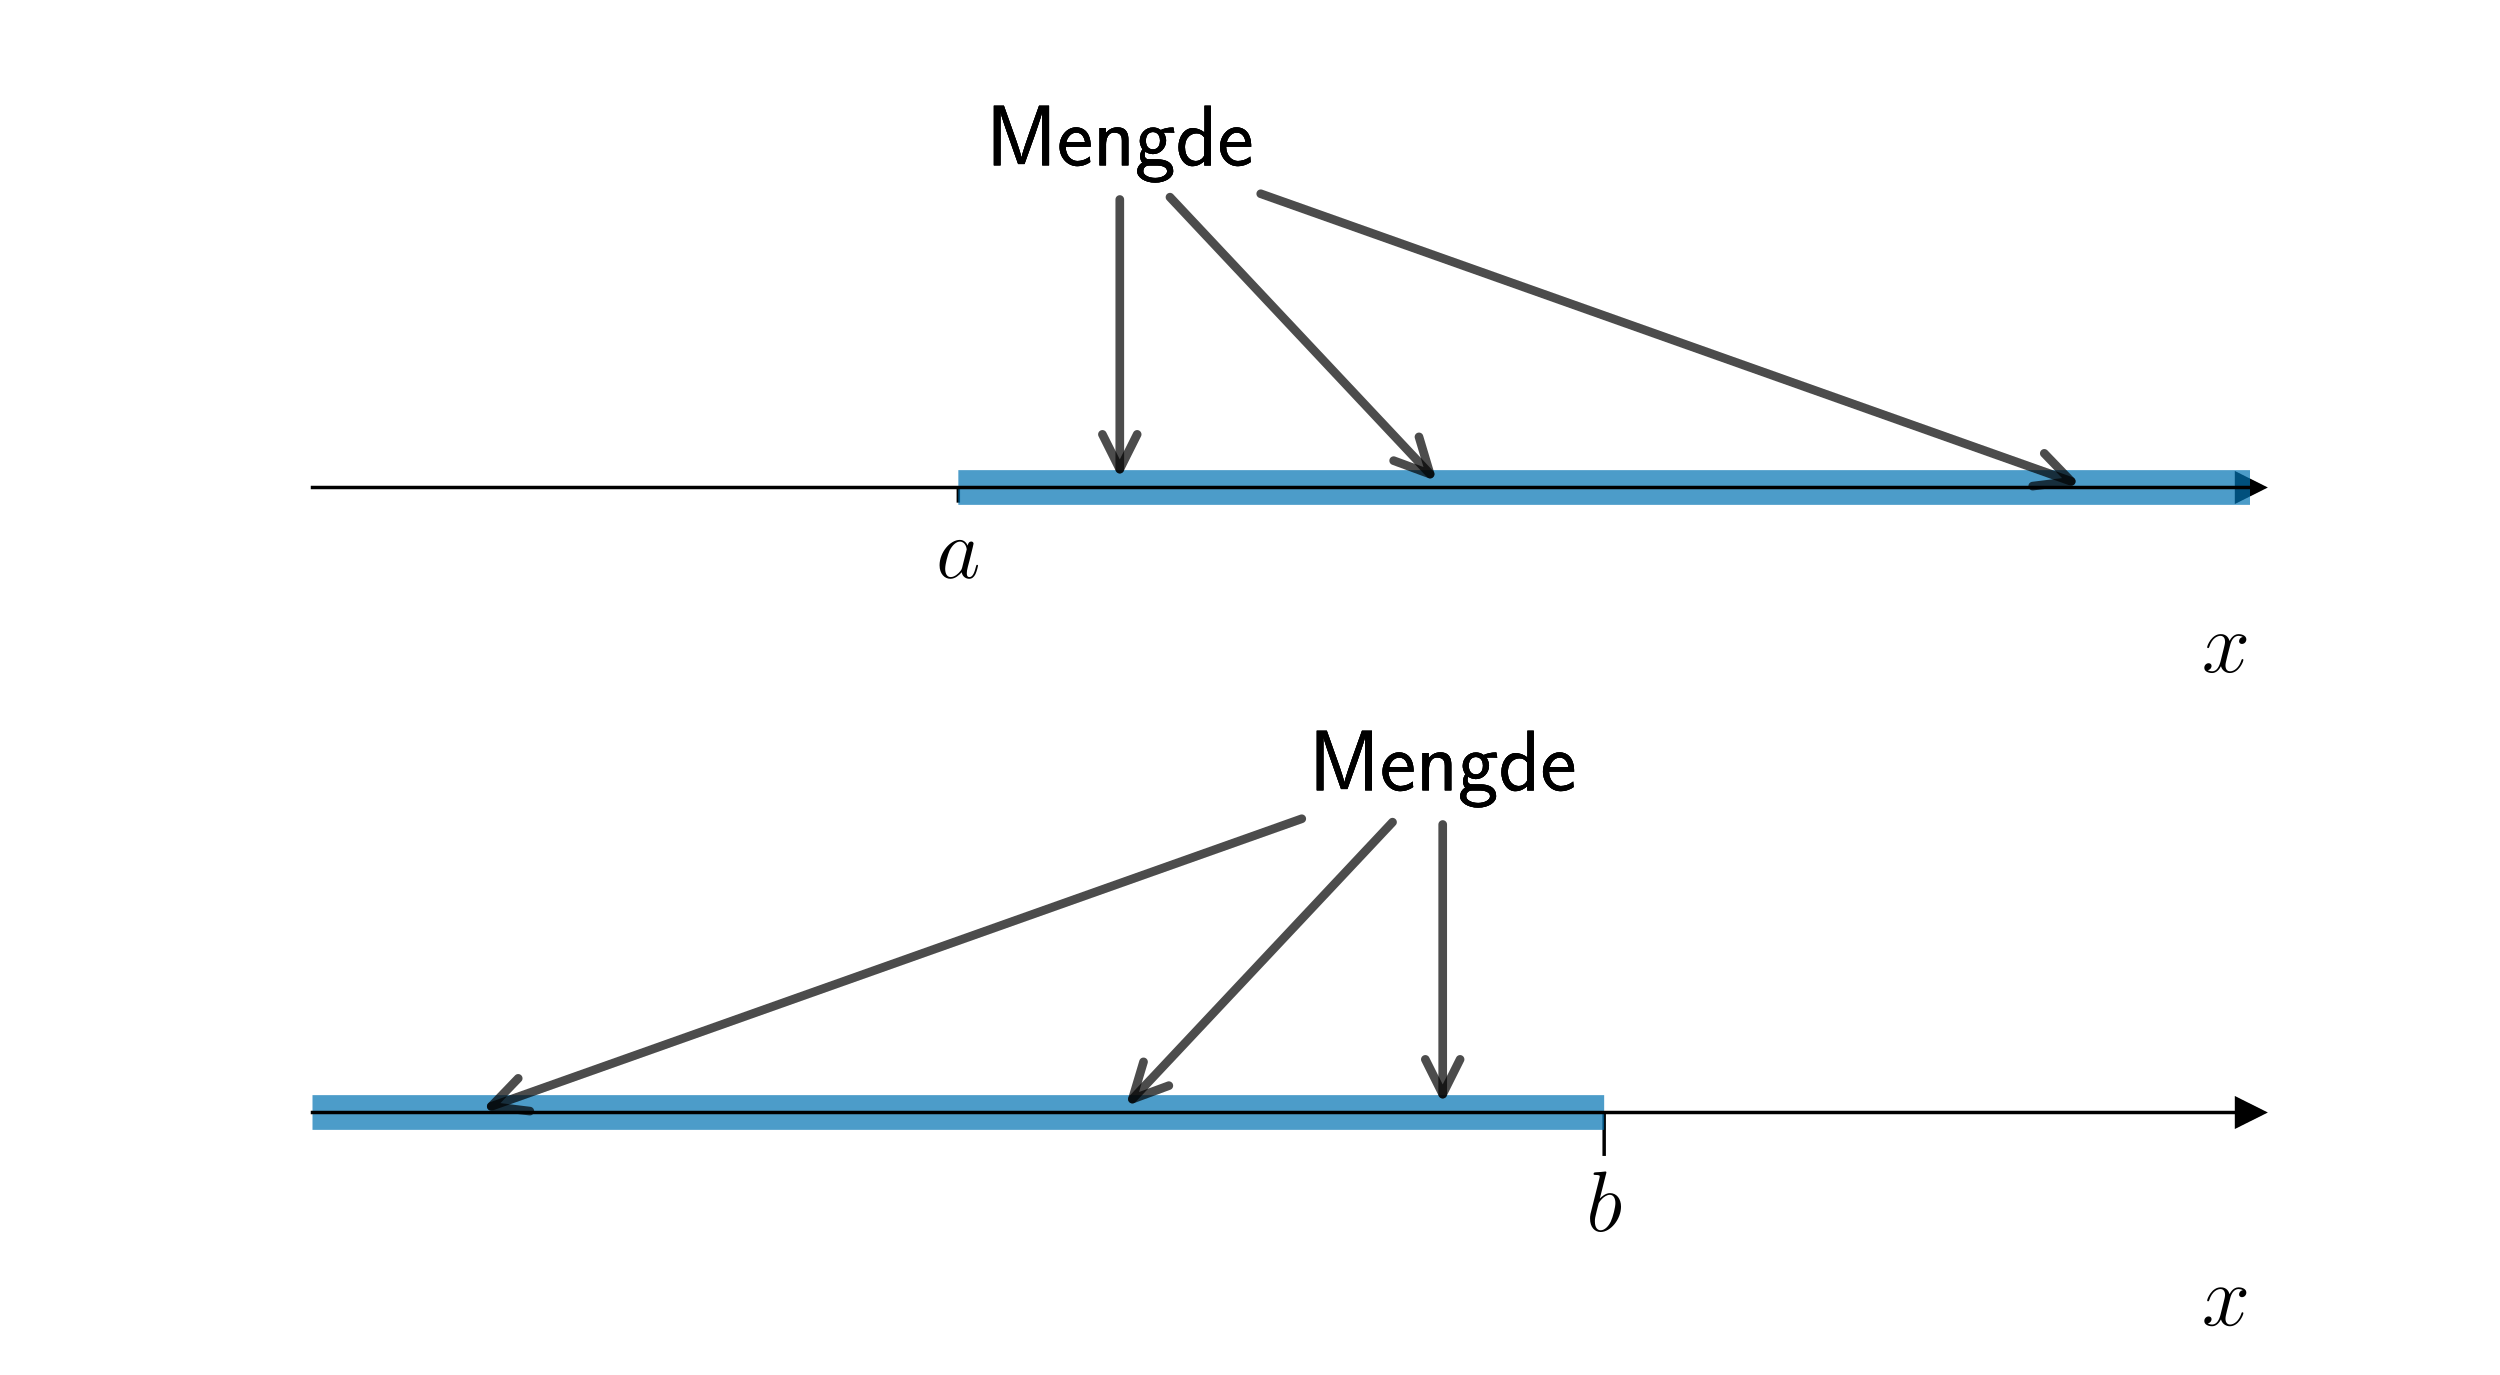
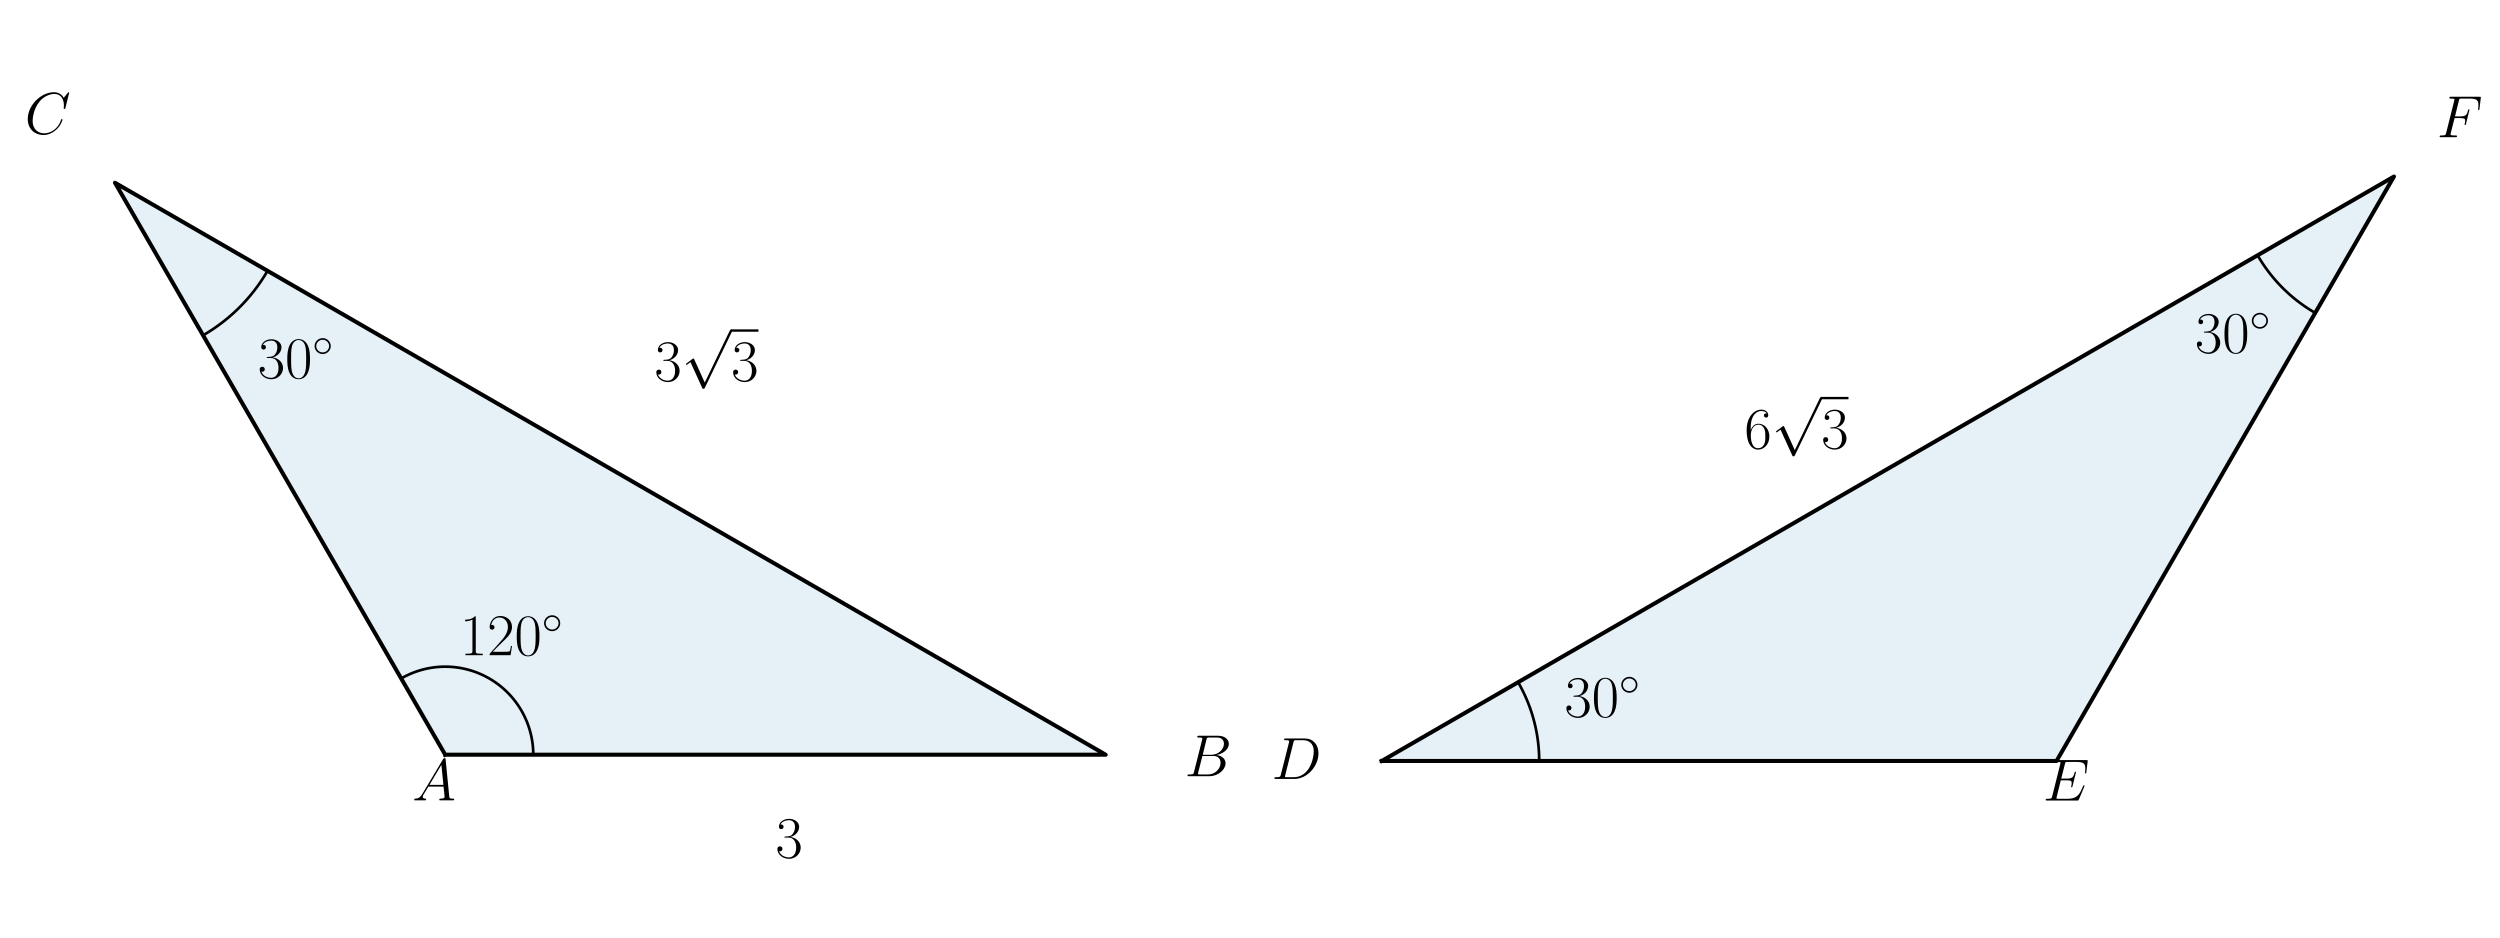
- <svg xmlns="http://www.w3.org/2000/svg" xmlns:xlink="http://www.w3.org/1999/xlink" version="1.1" width="720.0px" viewBox="0 0 720.0 396" height="396px">
+ <svg xmlns="http://www.w3.org/2000/svg" xmlns:xlink="http://www.w3.org/1999/xlink" version="1.1" width="1152.0px" viewBox="0 0 1152.0 432" height="432px">
  <g>
    <g transform="translate(0, 0) scale(1 1) translate(0, 0) scale(1.25 1.25) ">
      <defs>
        <style type="text/css">*{stroke-linejoin: round; stroke-linecap: butt}</style>
      </defs>
      <g id="figure_1">
        <g id="patch_1">
-           <path d="M 0 144  L 576 144  L 576 0  L 0 0  L 0 144  z " style="fill: none" />
+           <path d="M 0 345.6  L 460.8 345.6  L 460.8 0  L 0 0  L 0 345.6  z " style="fill: none" />
        </g>
        <g id="axes_1">
          <g id="patch_2">
-             <path d="M 72 128.16  L 518.4 128.16  L 518.4 17.28  L 72 17.28  L 72 128.16  z " style="fill: none" />
+             <path d="M 164.124 278.222  L 407.586 278.222  L 42.393 67.378  z " clip-path="url(#pc333f191ab)" style="fill: #0072b2; opacity: 0.1; stroke: #0072b2; stroke-linejoin: miter" />
          </g>
-           <g id="matplotlib.axis_1">
-             <g id="xtick_1">
-               <g id="line2d_1">
-                 <defs>
-                   <path id="m08f399ed2c" d="M 0 0  L 0 3.5  " style="stroke: #000000; stroke-width: 0.8" />
-                 </defs>
-                 <g>
-                   <use xlink:href="#m08f399ed2c" x="220.8" y="112.32" style="stroke: #000000; stroke-width: 0.8" />
-                 </g>
-               </g>
-               <g id="text_1">
-                 <g transform="translate(215.6792 133.157) scale(0.2 -0.2)">
-                   <defs>
-                     <path id="CMMI12-61" d="M 1926 760  C 1894 651 1894 639 1805 517  C 1664 338 1382 64 1082 64  C 819 64 672 300 672 677  C 672 1028 870 1743 992 2012  C 1210 2459 1510 2689 1760 2689  C 2182 2689 2266 2165 2266 2114  C 2266 2108 2246 2024 2240 2012  L 1926 760  z M 2336 2395  C 2266 2561 2093 2816 1760 2816  C 1037 2816 256 1884 256 939  C 256 307 627 -64 1062 -64  C 1414 -64 1715 211 1894 422  C 1958 45 2259 -64 2451 -64  C 2643 -64 2797 51 2912 281  C 3014 498 3104 888 3104 913  C 3104 945 3078 971 3040 971  C 2982 971 2976 939 2950 843  C 2854 466 2733 64 2470 64  C 2285 64 2272 230 2272 358  C 2272 505 2291 575 2349 824  C 2394 984 2426 1124 2477 1309  C 2714 2267 2771 2497 2771 2535  C 2771 2625 2701 2695 2605 2695  C 2400 2695 2349 2472 2336 2395  z " transform="scale(0.015625)" />
-                   </defs>
-                   <use xlink:href="#CMMI12-61" transform="scale(0.996264)" />
-                 </g>
-               </g>
-             </g>
-             <g id="text_2">
-               <g transform="translate(507.3132 154.8696) scale(0.2 -0.2)">
-                 <defs>
-                   <path id="CMMI12-78" d="M 3034 2606  C 2829 2567 2752 2414 2752 2293  C 2752 2139 2874 2088 2963 2088  C 3155 2088 3290 2254 3290 2427  C 3290 2695 2982 2816 2714 2816  C 2323 2816 2106 2433 2048 2312  C 1901 2816 1504 2816 1389 2816  C 736 2816 390 1980 390 1839  C 390 1814 416 1782 461 1782  C 512 1782 525 1820 538 1846  C 755 2555 1184 2689 1370 2689  C 1658 2689 1715 2420 1715 2267  C 1715 2127 1677 1980 1600 1673  L 1382 798  C 1286 415 1101 64 762 64  C 730 64 570 64 435 147  C 666 192 717 383 717 460  C 717 588 621 664 499 664  C 346 664 179 530 179 326  C 179 57 480 -64 755 -64  C 1062 -64 1280 179 1414 441  C 1517 64 1837 -64 2074 -64  C 2726 -64 3072 773 3072 913  C 3072 945 3046 971 3008 971  C 2950 971 2944 939 2925 888  C 2752 326 2381 64 2093 64  C 1869 64 1747 230 1747 492  C 1747 632 1773 734 1875 1156  L 2099 2024  C 2195 2408 2413 2689 2707 2689  C 2720 2689 2899 2689 3034 2606  z " transform="scale(0.015625)" />
-                 </defs>
-                 <use xlink:href="#CMMI12-78" transform="scale(0.996264)" />
-               </g>
+           <g id="line2d_1">
+             <path d="M 164.124 278.222  L 407.586 278.222  L 42.393 67.378  L 164.124 278.222  " clip-path="url(#pc333f191ab)" style="fill: none; stroke: #000000; stroke-width: 1.5; stroke-linecap: square" />
+           </g>
+           <g id="line2d_2">
+             <path d="M 196.585 278.222  L 196.578 277.535  L 196.556 276.849  L 196.52 276.163  L 196.469 275.478  L 196.404 274.795  L 196.324 274.113  L 196.23 273.432  L 196.121 272.754  L 195.999 272.079  L 195.861 271.406  L 195.71 270.736  L 195.545 270.069  L 195.365 269.407  L 195.172 268.748  L 194.964 268.093  L 194.743 267.443  L 194.508 266.798  L 194.26 266.157  L 193.998 265.523  L 193.723 264.893  L 193.434 264.27  L 193.132 263.653  L 192.818 263.043  L 192.49 262.439  L 192.15 261.843  L 191.797 261.254  L 191.432 260.672  L 191.055 260.098  L 190.665 259.533  L 190.264 258.975  L 189.851 258.427  L 189.426 257.887  L 188.991 257.356  L 188.544 256.835  L 188.086 256.323  L 187.617 255.821  L 187.138 255.329  L 186.649 254.847  L 186.149 254.376  L 185.64 253.915  L 185.121 253.466  L 184.592 253.027  L 184.055 252.6  L 183.508 252.184  L 182.953 251.78  L 182.39 251.387  L 181.818 251.007  L 181.238 250.639  L 180.651 250.283  L 180.056 249.939  L 179.454 249.609  L 178.846 249.291  L 178.23 248.986  L 177.609 248.694  L 176.981 248.415  L 176.348 248.15  L 175.709 247.898  L 175.065 247.66  L 174.416 247.435  L 173.762 247.224  L 173.104 247.027  L 172.442 246.845  L 171.777 246.676  L 171.108 246.521  L 170.436 246.38  L 169.761 246.254  L 169.083 246.142  L 168.403 246.044  L 167.722 245.961  L 167.038 245.892  L 166.354 245.837  L 165.668 245.797  L 164.982 245.772  L 164.295 245.761  L 163.609 245.765  L 162.922 245.783  L 162.236 245.815  L 161.551 245.863  L 160.867 245.924  L 160.185 246  L 159.504 246.091  L 158.825 246.196  L 158.149 246.315  L 157.475 246.449  L 156.805 246.596  L 156.137 246.758  L 155.473 246.934  L 154.814 247.124  L 154.158 247.328  L 153.506 247.546  L 152.86 247.777  L 152.218 248.022  L 151.582 248.281  L 150.952 248.553  L 150.327 248.838  L 149.709 249.137  L 149.096 249.448  L 148.491 249.772  L 147.893 250.11  " clip-path="url(#pc333f191ab)" style="fill: none; stroke: #000000; stroke-linecap: square" />
+           </g>
+           <g id="line2d_3">
+             <path d="M 74.854 123.603  L 75.151 123.431  L 75.447 123.257  L 75.742 123.081  L 76.036 122.904  L 76.33 122.725  L 76.622 122.545  L 76.913 122.363  L 77.203 122.18  L 77.493 121.995  L 77.781 121.808  L 78.069 121.62  L 78.355 121.431  L 78.64 121.24  L 78.925 121.048  L 79.208 120.854  L 79.49 120.658  L 79.772 120.461  L 80.052 120.263  L 80.331 120.063  L 80.609 119.861  L 80.886 119.659  L 81.162 119.454  L 81.437 119.249  L 81.711 119.041  L 81.983 118.833  L 82.255 118.623  L 82.526 118.411  L 82.795 118.198  L 83.063 117.984  L 83.33 117.768  L 83.596 117.551  L 83.861 117.332  L 84.124 117.112  L 84.387 116.891  L 84.648 116.668  L 84.908 116.444  L 85.167 116.218  L 85.425 115.991  L 85.681 115.763  L 85.937 115.533  L 86.191 115.302  L 86.444 115.07  L 86.695 114.836  L 86.946 114.601  L 87.195 114.365  L 87.443 114.127  L 87.689 113.888  L 87.935 113.648  L 88.179 113.407  L 88.422 113.164  L 88.663 112.92  L 88.903 112.675  L 89.142 112.428  L 89.38 112.18  L 89.616 111.931  L 89.851 111.681  L 90.085 111.429  L 90.317 111.176  L 90.548 110.922  L 90.778 110.667  L 91.006 110.41  L 91.233 110.152  L 91.458 109.894  L 91.683 109.633  L 91.905 109.372  L 92.127 109.11  L 92.347 108.846  L 92.565 108.581  L 92.783 108.315  L 92.998 108.048  L 93.213 107.78  L 93.426 107.511  L 93.637 107.24  L 93.847 106.969  L 94.056 106.696  L 94.263 106.422  L 94.469 106.147  L 94.673 105.871  L 94.876 105.594  L 95.078 105.316  L 95.278 105.037  L 95.476 104.757  L 95.673 104.476  L 95.868 104.193  L 96.062 103.91  L 96.255 103.626  L 96.446 103.34  L 96.635 103.054  L 96.823 102.766  L 97.01 102.478  L 97.194 102.189  L 97.378 101.898  L 97.56 101.607  L 97.74 101.315  L 97.919 101.022  L 98.096 100.727  L 98.271 100.432  L 98.445 100.136  L 98.618 99.839  " clip-path="url(#pc333f191ab)" style="fill: none; stroke: #000000; stroke-linecap: square" />
+           </g>
+           <g id="text_1">
+             <g transform="translate(169.5563 241.532) scale(0.22 -0.22)">
+               <defs>
+                 <path id="CMR17-31" d="M 1702 4058  C 1702 4192 1696 4192 1606 4192  C 1357 3916 979 3827 621 3827  C 602 3827 570 3827 563 3808  C 557 3795 557 3782 557 3648  C 755 3648 1088 3686 1344 3839  L 1344 461  C 1344 236 1331 160 781 160  L 589 160  L 589 0  C 896 0 1216 0 1523 0  C 1830 0 2150 0 2458 0  L 2458 160  L 2266 160  C 1715 160 1702 230 1702 458  L 1702 4058  z " transform="scale(0.015625)" />
+                 <path id="CMR17-32" d="M 2669 989  L 2554 989  C 2490 536 2438 459 2413 420  C 2381 369 1920 369 1830 369  L 602 369  C 832 619 1280 1072 1824 1597  C 2214 1967 2669 2402 2669 3035  C 2669 3790 2067 4224 1395 4224  C 691 4224 262 3604 262 3030  C 262 2780 448 2748 525 2748  C 589 2748 781 2787 781 3010  C 781 3207 614 3264 525 3264  C 486 3264 448 3258 422 3245  C 544 3790 915 4058 1306 4058  C 1862 4058 2227 3617 2227 3035  C 2227 2479 1901 2000 1536 1584  L 262 146  L 262 0  L 2515 0  L 2669 989  z " transform="scale(0.015625)" />
+                 <path id="CMR17-30" d="M 2688 2025  C 2688 2416 2682 3080 2413 3591  C 2176 4039 1798 4198 1466 4198  C 1158 4198 768 4058 525 3597  C 269 3118 243 2524 243 2025  C 243 1661 250 1106 448 619  C 723 -39 1216 -128 1466 -128  C 1760 -128 2208 -7 2470 600  C 2662 1042 2688 1559 2688 2025  z M 1466 -26  C 1056 -26 813 325 723 812  C 653 1188 653 1738 653 2096  C 653 2588 653 2997 736 3387  C 858 3929 1216 4096 1466 4096  C 1728 4096 2067 3923 2189 3400  C 2272 3036 2278 2607 2278 2096  C 2278 1680 2278 1169 2202 792  C 2067 95 1690 -26 1466 -26  z " transform="scale(0.015625)" />
+                 <path id="CMSY10-e" d="M 2842 1600  C 2842 2277 2272 2828 1600 2828  C 909 2828 352 2264 352 1600  C 352 930 909 372 1600 372  C 2272 372 2842 923 2842 1600  z M 1600 628  C 1043 628 608 1070 608 1600  C 608 2130 1050 2572 1600 2572  C 2131 2572 2586 2142 2586 1600  C 2586 1058 2131 628 1600 628  z " transform="scale(0.015625)" />
+               </defs>
+               <use xlink:href="#CMR17-31" transform="scale(0.996264)" />
+               <use xlink:href="#CMR17-32" transform="translate(45.69048 0) scale(0.996264)" />
+               <use xlink:href="#CMR17-30" transform="translate(91.38095 0) scale(0.996264)" />
+               <use xlink:href="#CMSY10-e" transform="translate(137.0714 36.15364) scale(0.697382)" />
            </g>
          </g>
-           <g id="matplotlib.axis_2" />
-           <g id="line2d_2">
-             <defs>
-               <path id="mf77fefbf0b" d="M 3 0  L -3 -3  L -3 3  z " style="stroke: #000000; stroke-linejoin: miter" />
-             </defs>
-             <g>
-               <use xlink:href="#mf77fefbf0b" x="518.4" y="112.32" style="stroke: #000000; stroke-linejoin: miter" />
+           <g id="text_2">
+             <g transform="translate(151.9505 295.0433) scale(0.22 -0.22)">
+               <defs>
+                 <path id="CMMI12-41" d="M 1088 691  C 864 314 646 186 339 186  C 269 180 218 180 218 58  C 218 24 250 0 294 0  C 410 0 698 0 813 0  C 998 0 1203 0 1382 0  C 1421 0 1498 0 1498 122  C 1498 180 1446 186 1408 186  C 1261 186 1139 236 1139 388  C 1139 476 1178 546 1261 685  L 1747 1479  L 3379 1479  C 3386 1423 3386 1373 3392 1316  C 3411 1152 3488 495 3488 376  C 3488 186 3162 186 3059 186  C 2989 186 2918 186 2918 70  C 2918 0 2976 0 3014 0  C 3123 0 3251 0 3360 0  L 3725 0  C 4115 0 4397 0 4403 0  C 4448 0 4518 0 4518 122  C 4518 186 4461 186 4365 186  C 4013 186 4006 244 3987 434  L 3597 4404  C 3584 4531 3558 4544 3488 4544  C 3424 4544 3386 4531 3328 4435  L 1088 691  z M 1856 1664  L 3142 3819  L 3360 1664  L 1856 1664  z " transform="scale(0.015625)" />
+               </defs>
+               <use xlink:href="#CMMI12-41" transform="scale(0.996264)" />
            </g>
          </g>
-           <g id="LineCollection_1">
-             <path d="M 220.8 112.32  L 577 112.32  " clip-path="url(#p8c10291ff1)" style="fill: none; stroke: #0072b2; stroke-opacity: 0.7; stroke-width: 8" />
-           </g>
-           <g id="patch_3">
-             <path d="M 72 128.16  L 72 17.28  " style="fill: none" />
-           </g>
-           <g id="patch_4">
-             <path d="M 518.4 128.16  L 518.4 17.28  " style="fill: none" />
-           </g>
-           <g id="patch_5">
-             <path d="M 72 112.32  L 518.4 112.32  " style="fill: none; stroke: #000000; stroke-width: 0.8; stroke-linejoin: miter; stroke-linecap: square" />
-           </g>
-           <g id="patch_6">
-             <path d="M 72 17.28  L 518.4 17.28  " style="fill: none" />
-           </g>
-           <g id="patch_7">
-             <path d="M 258 45.97  Q 258 78.147 258 108.087  " style="fill: none; opacity: 0.7; stroke: #000000; stroke-width: 2; stroke-linecap: round" />
-             <path d="M 262 100.087  L 258 108.087  L 254 100.087  " style="fill: none; opacity: 0.7; stroke: #000000; stroke-width: 2; stroke-linecap: round" />
-           </g>
          <g id="text_3">
-             <g transform="translate(227.1793 38.10068) scale(0.2 -0.2)">
+             <g transform="translate(436.7124 286.132) scale(0.22 -0.22)">
              <defs>
-                 <path id="CMSS17-4d" d="M 3194 2371  L 2886 1473  C 2835 1307 2662 791 2624 587  L 2618 587  C 2598 715 2560 849 2458 1174  C 2400 1365 2336 1562 2272 1741  L 1325 4416  L 576 4416  L 576 0  L 1075 0  L 1075 3900  L 1082 3900  C 1082 3894 1139 3613 1530 2499  L 2374 96  L 2848 96  L 3610 2231  C 3661 2378 3821 2843 3891 3066  C 3955 3257 4115 3728 4154 3913  L 4160 3913  L 4160 0  L 4666 0  L 4666 4416  L 3923 4416  L 3194 2371  z " transform="scale(0.015625)" />
-                 <path id="CMSS17-65" d="M 2502 1377  C 2502 1590 2490 2003 2285 2345  C 2061 2713 1696 2816 1421 2816  C 755 2816 192 2188 192 1375  C 192 582 774 -64 1510 -64  C 1798 -64 2150 19 2470 248  C 2470 274 2458 414 2451 420  C 2451 433 2432 630 2432 656  C 2125 407 1773 325 1517 325  C 1107 325 666 667 646 1377  L 2502 1377  z M 698 1728  C 781 2084 1062 2421 1421 2421  C 1517 2421 1965 2421 2080 1728  L 698 1728  z " transform="scale(0.015625)" />
-                 <path id="CMSS17-6e" d="M 2618 1877  C 2618 2283 2522 2816 1798 2816  C 1389 2816 1120 2606 941 2389  L 941 2758  L 474 2758  L 474 0  L 960 0  L 960 1559  C 960 1964 1114 2428 1549 2428  C 2112 2428 2131 2048 2131 1829  L 2131 0  L 2618 0  L 2618 1877  z " transform="scale(0.015625)" />
-                 <path id="CMSS17-67" d="M 2848 2808  C 2483 2808 2170 2738 1914 2617  C 1702 2777 1485 2808 1338 2808  C 781 2808 358 2349 358 1814  C 358 1468 550 1207 563 1195  C 448 1035 384 863 384 672  C 384 448 474 289 544 200  C 211 -3 166 -314 166 -435  C 166 -898 749 -1280 1498 -1280  C 2253 -1280 2835 -898 2835 -428  C 2835 448 1856 448 1587 448  L 1069 448  C 973 448 717 448 717 791  C 717 921 774 1004 781 1010  C 877 940 1075 832 1338 832  C 1869 832 2310 1278 2310 1827  C 2310 2132 2170 2355 2112 2432  L 2131 2432  C 2150 2432 2419 2432 2515 2432  C 2720 2432 2739 2429 2918 2419  L 2848 2808  z M 1338 1182  C 1120 1182 813 1315 813 1823  C 813 2375 1165 2464 1331 2464  C 1549 2464 1856 2331 1856 1823  C 1856 1271 1504 1182 1338 1182  z M 1581 -10  C 1734 -10 2381 -10 2381 -442  C 2381 -714 1984 -929 1504 -929  C 1018 -929 621 -720 621 -435  C 621 -403 621 -10 1062 -10  L 1581 -10  z " transform="scale(0.015625)" />
-                 <path id="CMSS17-64" d="M 2611 4416  L 2138 4416  L 2138 2438  C 1939 2603 1613 2756 1254 2756  C 672 2756 211 2131 211 1347  C 211 562 666 -64 1235 -64  C 1677 -64 1971 172 2125 306  L 2125 -13  L 2611 -13  L 2611 4416  z M 2125 836  C 2125 747 2125 653 1926 482  C 1798 375 1645 325 1498 325  C 1152 325 698 576 698 1340  C 698 2134 1210 2368 1562 2368  C 1798 2368 1990 2254 2125 2065  L 2125 836  z " transform="scale(0.015625)" />
+                 <path id="CMMI12-42" d="M 2342 3921  C 2400 4160 2426 4160 2675 4160  L 3507 4160  C 4230 4160 4230 3544 4230 3485  C 4230 2966 3712 2304 2867 2304  L 1946 2304  L 2342 3921  z M 3424 2275  C 4122 2402 4755 2886 4755 3473  C 4755 3970 4314 4352 3590 4352  L 1536 4352  C 1414 4352 1357 4352 1357 4226  C 1357 4160 1414 4160 1510 4160  C 1901 4160 1901 4112 1901 4044  C 1901 4032 1901 3993 1875 3897  L 1011 472  C 954 249 941 185 493 185  C 371 185 307 185 307 70  C 307 0 346 0 474 0  L 2669 0  C 3648 0 4403 739 4403 1383  C 4403 1906 3942 2224 3424 2275  z M 2515 185  L 1651 185  C 1562 185 1549 185 1510 192  C 1440 198 1434 211 1434 261  C 1434 305 1446 343 1459 399  L 1907 2176  L 3110 2176  C 3866 2176 3866 1483 3866 1433  C 3866 828 3309 185 2515 185  z " transform="scale(0.015625)" />
              </defs>
-               <use xlink:href="#CMSS17-4d" transform="scale(0.996264)" />
-               <use xlink:href="#CMSS17-65" transform="translate(81.67603 0) scale(0.996264)" />
-               <use xlink:href="#CMSS17-6e" transform="translate(123.3149 0) scale(0.996264)" />
-               <use xlink:href="#CMSS17-67" transform="translate(171.5198 0) scale(0.996264)" />
-               <use xlink:href="#CMSS17-64" transform="translate(218.3634 0) scale(0.996264)" />
-               <use xlink:href="#CMSS17-65" transform="translate(266.5684 0) scale(0.996264)" />
+               <use xlink:href="#CMMI12-42" transform="scale(0.996264)" />
            </g>
          </g>
-           <g id="patch_8">
-             <path d="M 269.566 45.433  Q 300.298 78.147 329.498 109.231  " style="fill: none; opacity: 0.7; stroke: #000000; stroke-width: 2; stroke-linecap: round" />
-             <path d="M 326.936 100.661  L 329.498 109.231  L 321.105 106.139  " style="fill: none; opacity: 0.7; stroke: #000000; stroke-width: 2; stroke-linecap: round" />
-           </g>
          <g id="text_4">
-             <g transform="translate(227.1793 38.10068) scale(0.2 -0.2)">
-               <use xlink:href="#CMSS17-4d" transform="scale(0.996264)" />
-               <use xlink:href="#CMSS17-65" transform="translate(81.67603 0) scale(0.996264)" />
-               <use xlink:href="#CMSS17-6e" transform="translate(123.3149 0) scale(0.996264)" />
-               <use xlink:href="#CMSS17-67" transform="translate(171.5198 0) scale(0.996264)" />
-               <use xlink:href="#CMSS17-64" transform="translate(218.3634 0) scale(0.996264)" />
-               <use xlink:href="#CMSS17-65" transform="translate(266.5684 0) scale(0.996264)" />
+             <g transform="translate(95.02018 139.3717) scale(0.22 -0.22)">
+               <defs>
+                 <path id="CMR17-33" d="M 1414 2157  C 1984 2157 2234 1662 2234 1090  C 2234 320 1824 25 1453 25  C 1114 25 563 194 390 693  C 422 680 454 680 486 680  C 640 680 755 782 755 948  C 755 1133 614 1216 486 1216  C 378 1216 211 1165 211 926  C 211 335 787 -128 1466 -128  C 2176 -128 2720 430 2720 1085  C 2720 1707 2208 2157 1600 2227  C 2086 2328 2554 2756 2554 3329  C 2554 3820 2048 4179 1472 4179  C 890 4179 378 3829 378 3329  C 378 3110 544 3072 627 3072  C 762 3072 877 3155 877 3321  C 877 3486 762 3569 627 3569  C 602 3569 570 3569 544 3557  C 730 3959 1235 4032 1459 4032  C 1683 4032 2106 3925 2106 3320  C 2106 3143 2080 2828 1862 2550  C 1670 2304 1453 2304 1242 2284  C 1210 2284 1062 2269 1037 2269  C 992 2263 966 2257 966 2208  C 966 2163 973 2157 1101 2157  L 1414 2157  z " transform="scale(0.015625)" />
+               </defs>
+               <use xlink:href="#CMR17-33" transform="scale(0.996264)" />
+               <use xlink:href="#CMR17-30" transform="translate(45.69048 0) scale(0.996264)" />
+               <use xlink:href="#CMSY10-e" transform="translate(91.38095 36.15364) scale(0.697382)" />
            </g>
          </g>
-           <g id="patch_9">
-             <path d="M 290.478 44.644  Q 384.897 78.148 477.21 110.904  " style="fill: none; opacity: 0.7; stroke: #000000; stroke-width: 2; stroke-linecap: round" />
-             <path d="M 471.008 104.459  L 477.21 110.904  L 468.333 111.999  " style="fill: none; opacity: 0.7; stroke: #000000; stroke-width: 2; stroke-linecap: round" />
+           <g id="text_5">
+             <g transform="translate(9.135159 49.34109) scale(0.22 -0.22)">
+               <defs>
+                 <path id="CMMI12-43" d="M 4781 4423  C 4781 4480 4736 4480 4723 4480  C 4710 4480 4685 4480 4634 4416  L 4192 3882  C 3968 4264 3616 4480 3136 4480  C 1754 4480 320 3088 320 1595  C 320 533 1069 -128 2003 -128  C 2515 -128 2963 88 3334 400  C 3891 863 4058 1481 4058 1531  C 4058 1588 4006 1588 3987 1588  C 3930 1588 3923 1550 3910 1524  C 3616 534 2752 57 2112 57  C 1434 57 845 489 845 1391  C 845 1595 909 2700 1632 3532  C 1984 3939 2586 4295 3194 4295  C 3898 4295 4211 3717 4211 3068  C 4211 2903 4192 2764 4192 2738  C 4192 2681 4256 2681 4275 2681  C 4346 2681 4352 2687 4378 2801  L 4781 4423  z " transform="scale(0.015625)" />
+               </defs>
+               <use xlink:href="#CMMI12-43" transform="scale(0.996264)" />
+             </g>
          </g>
-           <g id="text_5">
-             <g transform="translate(227.1793 38.10068) scale(0.2 -0.2)">
-               <use xlink:href="#CMSS17-4d" transform="scale(0.996264)" />
-               <use xlink:href="#CMSS17-65" transform="translate(81.67603 0) scale(0.996264)" />
-               <use xlink:href="#CMSS17-6e" transform="translate(123.3149 0) scale(0.996264)" />
-               <use xlink:href="#CMSS17-67" transform="translate(171.5198 0) scale(0.996264)" />
-               <use xlink:href="#CMSS17-64" transform="translate(218.3634 0) scale(0.996264)" />
-               <use xlink:href="#CMSS17-65" transform="translate(266.5684 0) scale(0.996264)" />
+           <g id="text_6">
+             <g transform="translate(285.8546 316.1624) scale(0.22 -0.22)">
+               <use xlink:href="#CMR17-33" transform="scale(0.996264)" />
+             </g>
+           </g>
+           <g id="text_7">
+             <g transform="translate(241.2199 140.4243) scale(0.22 -0.22)">
+               <defs>
+                 <path id="CMSY10-70" d="M 2490 -5472  L 1363 -2982  C 1318 -2880 1286 -2880 1267 -2880  C 1261 -2880 1229 -2880 1158 -2931  L 550 -3392  C 467 -3456 467 -3475 467 -3494  C 467 -3526 486 -3565 531 -3565  C 570 -3565 678 -3475 749 -3424  C 787 -3393 883 -3323 954 -3271  L 2214 -6042  C 2259 -6144 2291 -6144 2349 -6144  C 2445 -6144 2464 -6106 2509 -6016  L 5414 0  C 5459 90 5459 115 5459 128  C 5459 192 5408 256 5331 256  C 5280 256 5235 224 5184 122  L 2490 -5472  z " transform="scale(0.015625)" />
+               </defs>
+               <use xlink:href="#CMR17-33" transform="scale(0.996264)" />
+               <use xlink:href="#CMSY10-70" transform="translate(45.69048 82.42146) scale(0.996264)" />
+               <use xlink:href="#CMR17-33" transform="translate(128.7127 0) scale(0.996264)" />
+               <path d="M 128.713 82.421  L 174.403 82.421  L 174.403 86.406  L 128.713 86.406  L 128.713 82.421  z " />
            </g>
          </g>
        </g>
      </g>
      <defs>
-         <clipPath id="p8c10291ff1">
-           <rect x="72" y="17.28" width="446.4" height="110.88" />
+         <clipPath id="pc333f191ab">
+           <rect x="24.133" y="10.8" width="401.712" height="324" />
        </clipPath>
      </defs>
    </g>
-     <g transform="translate(0, 180.0) scale(1 1) translate(0, 0) scale(1.25 1.25) ">
+     <g transform="translate(576.0, 0) scale(1 1) translate(0, 0) scale(1.25 1.25) ">
      <defs>
        <style type="text/css">*{stroke-linejoin: round; stroke-linecap: butt}</style>
      </defs>
      <g id="figure_1">
        <g id="patch_1">
-           <path d="M 0 144  L 576 144  L 576 0  L 0 0  L 0 144  z " style="fill: none" />
+           <path d="M 0 345.6  L 460.8 345.6  L 460.8 0  L 0 0  L 0 345.6  z " style="fill: none" />
        </g>
        <g id="axes_1">
          <g id="patch_2">
-             <path d="M 72 128.16  L 518.4 128.16  L 518.4 17.28  L 72 17.28  L 72 128.16  z " style="fill: none" />
+             <path d="M 48.564 280.517  L 297.325 280.517  L 421.706 65.083  z " clip-path="url(#pc1aa33310a)" style="fill: #0072b2; opacity: 0.1; stroke: #0072b2; stroke-linejoin: miter" />
          </g>
-           <g id="matplotlib.axis_1">
-             <g id="xtick_1">
-               <g id="line2d_1">
-                 <defs>
-                   <path id="mc1def69fa8" d="M 0 0  L 0 10  " style="stroke: #000000; stroke-width: 0.8" />
-                 </defs>
-                 <g>
-                   <use xlink:href="#mc1def69fa8" x="369.6" y="112.32" style="stroke: #000000; stroke-width: 0.8" />
-                 </g>
-               </g>
-               <g id="text_1">
-                 <g transform="translate(365.4524 139.657) scale(0.2 -0.2)">
-                   <defs>
-                     <path id="CMMI12-62" d="M 1478 4257  C 1485 4283 1498 4321 1498 4352  C 1498 4416 1434 4416 1421 4416  C 1414 4416 1184 4393 1069 4377  C 960 4377 864 4358 749 4358  C 595 4345 550 4339 550 4224  C 550 4160 614 4160 678 4160  C 1005 4160 1005 4103 1005 4040  C 1005 3996 954 3811 928 3696  L 774 3085  C 710 2831 346 1387 320 1272  C 288 1114 288 1005 288 922  C 288 274 653 -64 1069 -64  C 1811 -64 2579 888 2579 1814  C 2579 2401 2246 2816 1766 2816  C 1434 2816 1133 2542 1011 2414  L 1478 4257  z M 1075 64  C 870 64 646 217 646 715  C 646 926 666 1047 781 1494  C 800 1577 902 1986 928 2069  C 941 2120 1318 2689 1754 2689  C 2035 2689 2163 2408 2163 2076  C 2163 1769 1984 1047 1824 715  C 1664 370 1370 64 1075 64  z " transform="scale(0.015625)" />
-                   </defs>
-                   <use xlink:href="#CMMI12-62" transform="scale(0.996264)" />
-                 </g>
-               </g>
-             </g>
-             <g id="text_2">
-               <g transform="translate(507.3132 161.3696) scale(0.2 -0.2)">
-                 <defs>
-                   <path id="CMMI12-78" d="M 3034 2606  C 2829 2567 2752 2414 2752 2293  C 2752 2139 2874 2088 2963 2088  C 3155 2088 3290 2254 3290 2427  C 3290 2695 2982 2816 2714 2816  C 2323 2816 2106 2433 2048 2312  C 1901 2816 1504 2816 1389 2816  C 736 2816 390 1980 390 1839  C 390 1814 416 1782 461 1782  C 512 1782 525 1820 538 1846  C 755 2555 1184 2689 1370 2689  C 1658 2689 1715 2420 1715 2267  C 1715 2127 1677 1980 1600 1673  L 1382 798  C 1286 415 1101 64 762 64  C 730 64 570 64 435 147  C 666 192 717 383 717 460  C 717 588 621 664 499 664  C 346 664 179 530 179 326  C 179 57 480 -64 755 -64  C 1062 -64 1280 179 1414 441  C 1517 64 1837 -64 2074 -64  C 2726 -64 3072 773 3072 913  C 3072 945 3046 971 3008 971  C 2950 971 2944 939 2925 888  C 2752 326 2381 64 2093 64  C 1869 64 1747 230 1747 492  C 1747 632 1773 734 1875 1156  L 2099 2024  C 2195 2408 2413 2689 2707 2689  C 2720 2689 2899 2689 3034 2606  z " transform="scale(0.015625)" />
-                 </defs>
-                 <use xlink:href="#CMMI12-78" transform="scale(0.996264)" />
-               </g>
+           <g id="line2d_1">
+             <path d="M 48.564 280.517  L 297.325 280.517  L 421.706 65.083  L 48.564 280.517  " clip-path="url(#pc1aa33310a)" style="fill: none; stroke: #000000; stroke-width: 1.5; stroke-linecap: square" />
+           </g>
+           <g id="line2d_2">
+             <path d="M 106.608 280.517  L 106.607 280.21  L 106.605 279.903  L 106.601 279.596  L 106.595 279.289  L 106.588 278.982  L 106.579 278.675  L 106.568 278.368  L 106.556 278.062  L 106.542 277.755  L 106.527 277.448  L 106.51 277.142  L 106.491 276.835  L 106.471 276.529  L 106.449 276.223  L 106.425 275.917  L 106.4 275.611  L 106.373 275.305  L 106.345 274.999  L 106.315 274.694  L 106.283 274.388  L 106.25 274.083  L 106.215 273.778  L 106.179 273.473  L 106.141 273.169  L 106.101 272.864  L 106.06 272.56  L 106.017 272.256  L 105.973 271.953  L 105.926 271.649  L 105.879 271.346  L 105.829 271.043  L 105.779 270.74  L 105.726 270.438  L 105.672 270.135  L 105.616 269.833  L 105.559 269.532  L 105.5 269.231  L 105.44 268.93  L 105.377 268.629  L 105.314 268.329  L 105.249 268.029  L 105.182 267.729  L 105.113 267.43  L 105.043 267.131  L 104.972 266.832  L 104.898 266.534  L 104.824 266.236  L 104.747 265.939  L 104.67 265.642  L 104.59 265.346  L 104.509 265.05  L 104.426 264.754  L 104.342 264.459  L 104.257 264.164  L 104.169 263.87  L 104.081 263.576  L 103.99 263.282  L 103.898 262.989  L 103.805 262.697  L 103.71 262.405  L 103.613 262.114  L 103.515 261.823  L 103.415 261.532  L 103.314 261.243  L 103.212 260.953  L 103.107 260.665  L 103.002 260.376  L 102.894 260.089  L 102.785 259.802  L 102.675 259.515  L 102.563 259.229  L 102.45 258.944  L 102.335 258.659  L 102.219 258.375  L 102.101 258.092  L 101.982 257.809  L 101.861 257.527  L 101.738 257.245  L 101.615 256.964  L 101.489 256.684  L 101.362 256.404  L 101.234 256.125  L 101.104 255.847  L 100.973 255.57  L 100.841 255.293  L 100.706 255.017  L 100.571 254.741  L 100.434 254.467  L 100.295 254.193  L 100.155 253.919  L 100.014 253.647  L 99.871 253.375  L 99.727 253.104  L 99.581 252.834  L 99.434 252.565  L 99.286 252.296  L 99.136 252.028  L 98.984 251.761  L 98.831 251.495  " clip-path="url(#pc1aa33310a)" style="fill: none; stroke: #000000; stroke-linecap: square" />
+           </g>
+           <g id="line2d_3">
+             <path d="M 371.438 94.105  L 371.592 94.371  L 371.748 94.635  L 371.905 94.899  L 372.063 95.162  L 372.223 95.424  L 372.384 95.686  L 372.546 95.946  L 372.71 96.206  L 372.876 96.464  L 373.042 96.722  L 373.21 96.979  L 373.38 97.235  L 373.55 97.49  L 373.722 97.744  L 373.896 97.998  L 374.071 98.25  L 374.247 98.502  L 374.424 98.752  L 374.603 99.002  L 374.783 99.25  L 374.964 99.498  L 375.147 99.745  L 375.331 99.991  L 375.516 100.235  L 375.703 100.479  L 375.891 100.722  L 376.08 100.964  L 376.27 101.205  L 376.462 101.444  L 376.655 101.683  L 376.849 101.921  L 377.044 102.158  L 377.241 102.393  L 377.439 102.628  L 377.638 102.862  L 377.839 103.094  L 378.04 103.326  L 378.243 103.556  L 378.447 103.785  L 378.653 104.014  L 378.859 104.241  L 379.067 104.467  L 379.276 104.692  L 379.486 104.916  L 379.697 105.138  L 379.909 105.36  L 380.123 105.58  L 380.338 105.8  L 380.554 106.018  L 380.771 106.235  L 380.989 106.451  L 381.208 106.666  L 381.429 106.879  L 381.65 107.092  L 381.873 107.303  L 382.097 107.513  L 382.322 107.722  L 382.548 107.93  L 382.775 108.136  L 383.003 108.342  L 383.233 108.546  L 383.463 108.748  L 383.695 108.95  L 383.927 109.151  L 384.161 109.35  L 384.395 109.548  L 384.631 109.744  L 384.868 109.94  L 385.106 110.134  L 385.344 110.327  L 385.584 110.519  L 385.825 110.709  L 386.067 110.898  L 386.31 111.086  L 386.553 111.273  L 386.798 111.458  L 387.044 111.642  L 387.291 111.825  L 387.538 112.006  L 387.787 112.186  L 388.037 112.365  L 388.287 112.542  L 388.539 112.718  L 388.791 112.893  L 389.044 113.066  L 389.299 113.238  L 389.554 113.409  L 389.81 113.578  L 390.067 113.746  L 390.324 113.913  L 390.583 114.078  L 390.843 114.242  L 391.103 114.405  L 391.364 114.566  L 391.627 114.726  L 391.89 114.884  L 392.153 115.041  L 392.418 115.197  L 392.683 115.351  " clip-path="url(#pc1aa33310a)" style="fill: none; stroke: #000000; stroke-linecap: square" />
+           </g>
+           <g id="text_1">
+             <g transform="translate(115.9101 264.229) scale(0.22 -0.22)">
+               <defs>
+                 <path id="CMR17-33" d="M 1414 2157  C 1984 2157 2234 1662 2234 1090  C 2234 320 1824 25 1453 25  C 1114 25 563 194 390 693  C 422 680 454 680 486 680  C 640 680 755 782 755 948  C 755 1133 614 1216 486 1216  C 378 1216 211 1165 211 926  C 211 335 787 -128 1466 -128  C 2176 -128 2720 430 2720 1085  C 2720 1707 2208 2157 1600 2227  C 2086 2328 2554 2756 2554 3329  C 2554 3820 2048 4179 1472 4179  C 890 4179 378 3829 378 3329  C 378 3110 544 3072 627 3072  C 762 3072 877 3155 877 3321  C 877 3486 762 3569 627 3569  C 602 3569 570 3569 544 3557  C 730 3959 1235 4032 1459 4032  C 1683 4032 2106 3925 2106 3320  C 2106 3143 2080 2828 1862 2550  C 1670 2304 1453 2304 1242 2284  C 1210 2284 1062 2269 1037 2269  C 992 2263 966 2257 966 2208  C 966 2163 973 2157 1101 2157  L 1414 2157  z " transform="scale(0.015625)" />
+                 <path id="CMR17-30" d="M 2688 2025  C 2688 2416 2682 3080 2413 3591  C 2176 4039 1798 4198 1466 4198  C 1158 4198 768 4058 525 3597  C 269 3118 243 2524 243 2025  C 243 1661 250 1106 448 619  C 723 -39 1216 -128 1466 -128  C 1760 -128 2208 -7 2470 600  C 2662 1042 2688 1559 2688 2025  z M 1466 -26  C 1056 -26 813 325 723 812  C 653 1188 653 1738 653 2096  C 653 2588 653 2997 736 3387  C 858 3929 1216 4096 1466 4096  C 1728 4096 2067 3923 2189 3400  C 2272 3036 2278 2607 2278 2096  C 2278 1680 2278 1169 2202 792  C 2067 95 1690 -26 1466 -26  z " transform="scale(0.015625)" />
+                 <path id="CMSY10-e" d="M 2842 1600  C 2842 2277 2272 2828 1600 2828  C 909 2828 352 2264 352 1600  C 352 930 909 372 1600 372  C 2272 372 2842 923 2842 1600  z M 1600 628  C 1043 628 608 1070 608 1600  C 608 2130 1050 2572 1600 2572  C 2131 2572 2586 2142 2586 1600  C 2586 1058 2131 628 1600 628  z " transform="scale(0.015625)" />
+               </defs>
+               <use xlink:href="#CMR17-33" transform="scale(0.996264)" />
+               <use xlink:href="#CMR17-30" transform="translate(45.69048 0) scale(0.996264)" />
+               <use xlink:href="#CMSY10-e" transform="translate(91.38095 36.15364) scale(0.697382)" />
            </g>
          </g>
-           <g id="matplotlib.axis_2" />
-           <g id="line2d_2">
-             <defs>
-               <path id="m942bbdbbbe" d="M 3 0  L -3 -3  L -3 3  z " style="stroke: #000000; stroke-linejoin: miter" />
-             </defs>
-             <g>
-               <use xlink:href="#m942bbdbbbe" x="518.4" y="112.32" style="stroke: #000000; stroke-linejoin: miter" />
+           <g id="text_2">
+             <g transform="translate(7.946437 287.137) scale(0.22 -0.22)">
+               <defs>
+                 <path id="CMMI12-44" d="M 1005 472  C 947 249 934 185 486 185  C 365 185 301 185 301 70  C 301 0 339 0 467 0  L 2496 0  C 3789 0 5050 1332 5050 2753  C 5050 3671 4499 4352 3584 4352  L 1530 4352  C 1408 4352 1350 4352 1350 4231  C 1350 4167 1408 4167 1504 4167  C 1894 4167 1894 4116 1894 4046  C 1894 4034 1894 3995 1869 3899  L 1005 472  z M 2355 3931  C 2413 4167 2438 4167 2688 4167  L 3392 4167  C 3994 4167 4544 3842 4544 2963  C 4544 2644 4416 1536 3795 835  C 3616 625 3130 185 2394 185  L 1664 185  C 1574 185 1562 185 1523 192  C 1453 198 1446 211 1446 262  C 1446 307 1459 345 1472 402  L 2355 3931  z " transform="scale(0.015625)" />
+               </defs>
+               <use xlink:href="#CMMI12-44" transform="scale(0.996264)" />
            </g>
          </g>
-           <g id="LineCollection_1">
-             <path d="M -1 112.32  L 369.6 112.32  " clip-path="url(#p9e51c15ed4)" style="fill: none; stroke: #0072b2; stroke-opacity: 0.7; stroke-width: 8" />
-           </g>
-           <g id="patch_3">
-             <path d="M 72 128.16  L 72 17.28  " style="fill: none" />
-           </g>
-           <g id="patch_4">
-             <path d="M 518.4 128.16  L 518.4 17.28  " style="fill: none" />
-           </g>
-           <g id="patch_5">
-             <path d="M 72 112.32  L 518.4 112.32  " style="fill: none; stroke: #000000; stroke-width: 0.8; stroke-linejoin: miter; stroke-linecap: square" />
-           </g>
-           <g id="patch_6">
-             <path d="M 72 17.28  L 518.4 17.28  " style="fill: none" />
-           </g>
-           <g id="patch_7">
-             <path d="M 332.4 45.97  Q 332.4 78.147 332.4 108.087  " style="fill: none; opacity: 0.7; stroke: #000000; stroke-width: 2; stroke-linecap: round" />
-             <path d="M 336.4 100.087  L 332.4 108.087  L 328.4 100.087  " style="fill: none; opacity: 0.7; stroke: #000000; stroke-width: 2; stroke-linecap: round" />
-           </g>
          <g id="text_3">
-             <g transform="translate(301.5793 38.10068) scale(0.2 -0.2)">
+             <g transform="translate(292.3217 295.1041) scale(0.22 -0.22)">
              <defs>
-                 <path id="CMSS17-4d" d="M 3194 2371  L 2886 1473  C 2835 1307 2662 791 2624 587  L 2618 587  C 2598 715 2560 849 2458 1174  C 2400 1365 2336 1562 2272 1741  L 1325 4416  L 576 4416  L 576 0  L 1075 0  L 1075 3900  L 1082 3900  C 1082 3894 1139 3613 1530 2499  L 2374 96  L 2848 96  L 3610 2231  C 3661 2378 3821 2843 3891 3066  C 3955 3257 4115 3728 4154 3913  L 4160 3913  L 4160 0  L 4666 0  L 4666 4416  L 3923 4416  L 3194 2371  z " transform="scale(0.015625)" />
-                 <path id="CMSS17-65" d="M 2502 1377  C 2502 1590 2490 2003 2285 2345  C 2061 2713 1696 2816 1421 2816  C 755 2816 192 2188 192 1375  C 192 582 774 -64 1510 -64  C 1798 -64 2150 19 2470 248  C 2470 274 2458 414 2451 420  C 2451 433 2432 630 2432 656  C 2125 407 1773 325 1517 325  C 1107 325 666 667 646 1377  L 2502 1377  z M 698 1728  C 781 2084 1062 2421 1421 2421  C 1517 2421 1965 2421 2080 1728  L 698 1728  z " transform="scale(0.015625)" />
-                 <path id="CMSS17-6e" d="M 2618 1877  C 2618 2283 2522 2816 1798 2816  C 1389 2816 1120 2606 941 2389  L 941 2758  L 474 2758  L 474 0  L 960 0  L 960 1559  C 960 1964 1114 2428 1549 2428  C 2112 2428 2131 2048 2131 1829  L 2131 0  L 2618 0  L 2618 1877  z " transform="scale(0.015625)" />
-                 <path id="CMSS17-67" d="M 2848 2808  C 2483 2808 2170 2738 1914 2617  C 1702 2777 1485 2808 1338 2808  C 781 2808 358 2349 358 1814  C 358 1468 550 1207 563 1195  C 448 1035 384 863 384 672  C 384 448 474 289 544 200  C 211 -3 166 -314 166 -435  C 166 -898 749 -1280 1498 -1280  C 2253 -1280 2835 -898 2835 -428  C 2835 448 1856 448 1587 448  L 1069 448  C 973 448 717 448 717 791  C 717 921 774 1004 781 1010  C 877 940 1075 832 1338 832  C 1869 832 2310 1278 2310 1827  C 2310 2132 2170 2355 2112 2432  L 2131 2432  C 2150 2432 2419 2432 2515 2432  C 2720 2432 2739 2429 2918 2419  L 2848 2808  z M 1338 1182  C 1120 1182 813 1315 813 1823  C 813 2375 1165 2464 1331 2464  C 1549 2464 1856 2331 1856 1823  C 1856 1271 1504 1182 1338 1182  z M 1581 -10  C 1734 -10 2381 -10 2381 -442  C 2381 -714 1984 -929 1504 -929  C 1018 -929 621 -720 621 -435  C 621 -403 621 -10 1062 -10  L 1581 -10  z " transform="scale(0.015625)" />
-                 <path id="CMSS17-64" d="M 2611 4416  L 2138 4416  L 2138 2438  C 1939 2603 1613 2756 1254 2756  C 672 2756 211 2131 211 1347  C 211 562 666 -64 1235 -64  C 1677 -64 1971 172 2125 306  L 2125 -13  L 2611 -13  L 2611 4416  z M 2125 836  C 2125 747 2125 653 1926 482  C 1798 375 1645 325 1498 325  C 1152 325 698 576 698 1340  C 698 2134 1210 2368 1562 2368  C 1798 2368 1990 2254 2125 2065  L 2125 836  z " transform="scale(0.015625)" />
+                 <path id="CMMI12-45" d="M 4448 1489  C 4454 1508 4474 1554 4474 1579  C 4474 1611 4448 1643 4410 1643  C 4384 1643 4371 1637 4352 1617  C 4339 1611 4339 1598 4282 1469  C 3904 570 3629 185 2605 185  L 1670 185  C 1581 185 1568 185 1530 192  C 1459 198 1453 211 1453 262  C 1453 307 1466 345 1478 403  L 1920 2176  L 2554 2176  C 3053 2176 3091 2066 3091 1874  C 3091 1810 3091 1752 3046 1560  C 3034 1534 3027 1508 3027 1489  C 3027 1444 3059 1425 3098 1425  C 3155 1425 3162 1469 3187 1559  L 3552 3042  C 3552 3073 3526 3105 3488 3105  C 3430 3105 3424 3080 3398 2990  C 3270 2501 3142 2361 2573 2361  L 1965 2361  L 2362 3930  C 2419 4154 2432 4154 2694 4154  L 3610 4154  C 4397 4154 4557 3943 4557 3458  C 4557 3451 4557 3273 4531 3062  C 4525 3036 4518 2998 4518 2985  C 4518 2934 4550 2915 4589 2915  C 4634 2915 4659 2941 4672 3055  L 4806 4174  C 4806 4195 4819 4263 4819 4277  C 4819 4352 4762 4352 4646 4352  L 1523 4352  C 1402 4352 1338 4352 1338 4229  C 1338 4154 1382 4154 1491 4154  C 1888 4154 1888 4114 1888 4052  C 1888 4020 1882 3994 1862 3924  L 998 473  C 941 249 928 185 480 185  C 358 185 294 185 294 70  C 294 0 333 0 461 0  L 3674 0  C 3814 0 3821 6 3866 110  L 4448 1489  z " transform="scale(0.015625)" />
              </defs>
-               <use xlink:href="#CMSS17-4d" transform="scale(0.996264)" />
-               <use xlink:href="#CMSS17-65" transform="translate(81.67603 0) scale(0.996264)" />
-               <use xlink:href="#CMSS17-6e" transform="translate(123.3149 0) scale(0.996264)" />
-               <use xlink:href="#CMSS17-67" transform="translate(171.5198 0) scale(0.996264)" />
-               <use xlink:href="#CMSS17-64" transform="translate(218.3634 0) scale(0.996264)" />
-               <use xlink:href="#CMSS17-65" transform="translate(266.5684 0) scale(0.996264)" />
+               <use xlink:href="#CMMI12-45" transform="scale(0.996264)" />
            </g>
          </g>
-           <g id="patch_8">
-             <path d="M 320.834 45.433  Q 290.102 78.147 260.902 109.231  " style="fill: none; opacity: 0.7; stroke: #000000; stroke-width: 2; stroke-linecap: round" />
-             <path d="M 269.295 106.139  L 260.902 109.231  L 263.464 100.661  " style="fill: none; opacity: 0.7; stroke: #000000; stroke-width: 2; stroke-linecap: round" />
-           </g>
          <g id="text_4">
-             <g transform="translate(301.5793 38.10068) scale(0.2 -0.2)">
-               <use xlink:href="#CMSS17-4d" transform="scale(0.996264)" />
-               <use xlink:href="#CMSS17-65" transform="translate(81.67603 0) scale(0.996264)" />
-               <use xlink:href="#CMSS17-6e" transform="translate(123.3149 0) scale(0.996264)" />
-               <use xlink:href="#CMSS17-67" transform="translate(171.5198 0) scale(0.996264)" />
-               <use xlink:href="#CMSS17-64" transform="translate(218.3634 0) scale(0.996264)" />
-               <use xlink:href="#CMSS17-65" transform="translate(266.5684 0) scale(0.996264)" />
+             <g transform="translate(348.3506 130.0294) scale(0.22 -0.22)">
+               <use xlink:href="#CMR17-33" transform="scale(0.996264)" />
+               <use xlink:href="#CMR17-30" transform="translate(45.69048 0) scale(0.996264)" />
+               <use xlink:href="#CMSY10-e" transform="translate(91.38095 36.15364) scale(0.697382)" />
            </g>
          </g>
-           <g id="patch_9">
-             <path d="M 299.922 44.644  Q 205.503 78.148 113.19 110.904  " style="fill: none; opacity: 0.7; stroke: #000000; stroke-width: 2; stroke-linecap: round" />
-             <path d="M 122.067 111.999  L 113.19 110.904  L 119.392 104.459  " style="fill: none; opacity: 0.7; stroke: #000000; stroke-width: 2; stroke-linecap: round" />
+           <g id="text_5">
+             <g transform="translate(437.5467 50.5701) scale(0.22 -0.22)">
+               <defs>
+                 <path id="CMMI12-46" d="M 1901 2055  L 2515 2055  C 3002 2055 3040 1946 3040 1761  C 3040 1678 3027 1589 2995 1448  C 2982 1423 2976 1391 2976 1378  C 2976 1333 3002 1308 3046 1308  C 3098 1308 3104 1333 3130 1435  L 3501 2935  C 3501 2961 3482 2999 3437 2999  C 3379 2999 3373 2974 3347 2863  C 3213 2376 3085 2240 2528 2240  L 1946 2240  L 2362 3926  C 2419 4154 2432 4154 2694 4154  L 3552 4154  C 4352 4154 4467 3918 4467 3464  C 4467 3426 4467 3285 4448 3119  C 4442 3094 4429 3011 4429 2985  C 4429 2934 4461 2915 4499 2915  C 4544 2915 4570 2941 4582 3055  L 4717 4174  C 4717 4195 4730 4263 4730 4277  C 4730 4352 4672 4352 4557 4352  L 1523 4352  C 1402 4352 1338 4352 1338 4229  C 1338 4154 1382 4154 1491 4154  C 1888 4154 1888 4113 1888 4050  C 1888 4018 1882 3992 1862 3922  L 998 473  C 941 249 928 185 480 185  C 358 185 294 185 294 70  C 294 0 352 0 390 0  C 512 0 640 0 762 0  L 1594 0  C 1734 0 1888 0 2029 0  C 2086 0 2163 0 2163 115  C 2163 185 2125 185 1984 185  C 1478 185 1466 229 1466 324  C 1466 356 1478 406 1491 449  L 1901 2055  z " transform="scale(0.015625)" />
+               </defs>
+               <use xlink:href="#CMMI12-46" transform="scale(0.996264)" />
+             </g>
          </g>
-           <g id="text_5">
-             <g transform="translate(301.5793 38.10068) scale(0.2 -0.2)">
-               <use xlink:href="#CMSS17-4d" transform="scale(0.996264)" />
-               <use xlink:href="#CMSS17-65" transform="translate(81.67603 0) scale(0.996264)" />
-               <use xlink:href="#CMSS17-6e" transform="translate(123.3149 0) scale(0.996264)" />
-               <use xlink:href="#CMSS17-67" transform="translate(171.5198 0) scale(0.996264)" />
-               <use xlink:href="#CMSS17-64" transform="translate(218.3634 0) scale(0.996264)" />
-               <use xlink:href="#CMSS17-65" transform="translate(266.5684 0) scale(0.996264)" />
+           <g id="text_6">
+             <g transform="translate(182.2548 165.3207) scale(0.22 -0.22)">
+               <defs>
+                 <path id="CMR17-36" d="M 678 2176  C 678 3690 1395 4032 1811 4032  C 1946 4032 2272 4009 2400 3776  C 2298 3776 2106 3776 2106 3553  C 2106 3381 2246 3323 2336 3323  C 2394 3323 2566 3348 2566 3560  C 2566 3954 2246 4179 1805 4179  C 1043 4179 243 3390 243 1984  C 243 253 966 -128 1478 -128  C 2099 -128 2688 427 2688 1283  C 2688 2081 2170 2662 1517 2662  C 1126 2662 838 2407 678 1960  L 678 2176  z M 1478 25  C 691 25 691 1200 691 1436  C 691 1896 909 2560 1504 2560  C 1613 2560 1926 2560 2138 2120  C 2253 1870 2253 1609 2253 1289  C 2253 944 2253 690 2118 434  C 1978 171 1773 25 1478 25  z " transform="scale(0.015625)" />
+                 <path id="CMSY10-70" d="M 2490 -5472  L 1363 -2982  C 1318 -2880 1286 -2880 1267 -2880  C 1261 -2880 1229 -2880 1158 -2931  L 550 -3392  C 467 -3456 467 -3475 467 -3494  C 467 -3526 486 -3565 531 -3565  C 570 -3565 678 -3475 749 -3424  C 787 -3393 883 -3323 954 -3271  L 2214 -6042  C 2259 -6144 2291 -6144 2349 -6144  C 2445 -6144 2464 -6106 2509 -6016  L 5414 0  C 5459 90 5459 115 5459 128  C 5459 192 5408 256 5331 256  C 5280 256 5235 224 5184 122  L 2490 -5472  z " transform="scale(0.015625)" />
+               </defs>
+               <use xlink:href="#CMR17-36" transform="scale(0.996264)" />
+               <use xlink:href="#CMSY10-70" transform="translate(45.69048 82.42146) scale(0.996264)" />
+               <use xlink:href="#CMR17-33" transform="translate(128.7127 0) scale(0.996264)" />
+               <path d="M 128.713 82.421  L 174.403 82.421  L 174.403 86.406  L 128.713 86.406  L 128.713 82.421  z " />
            </g>
          </g>
        </g>
      </g>
      <defs>
-         <clipPath id="p9e51c15ed4">
-           <rect x="72" y="17.28" width="446.4" height="110.88" />
+         <clipPath id="pc1aa33310a">
+           <rect x="29.906" y="10.8" width="410.456" height="324" />
        </clipPath>
      </defs>
    </g>
  </g>
</svg>
